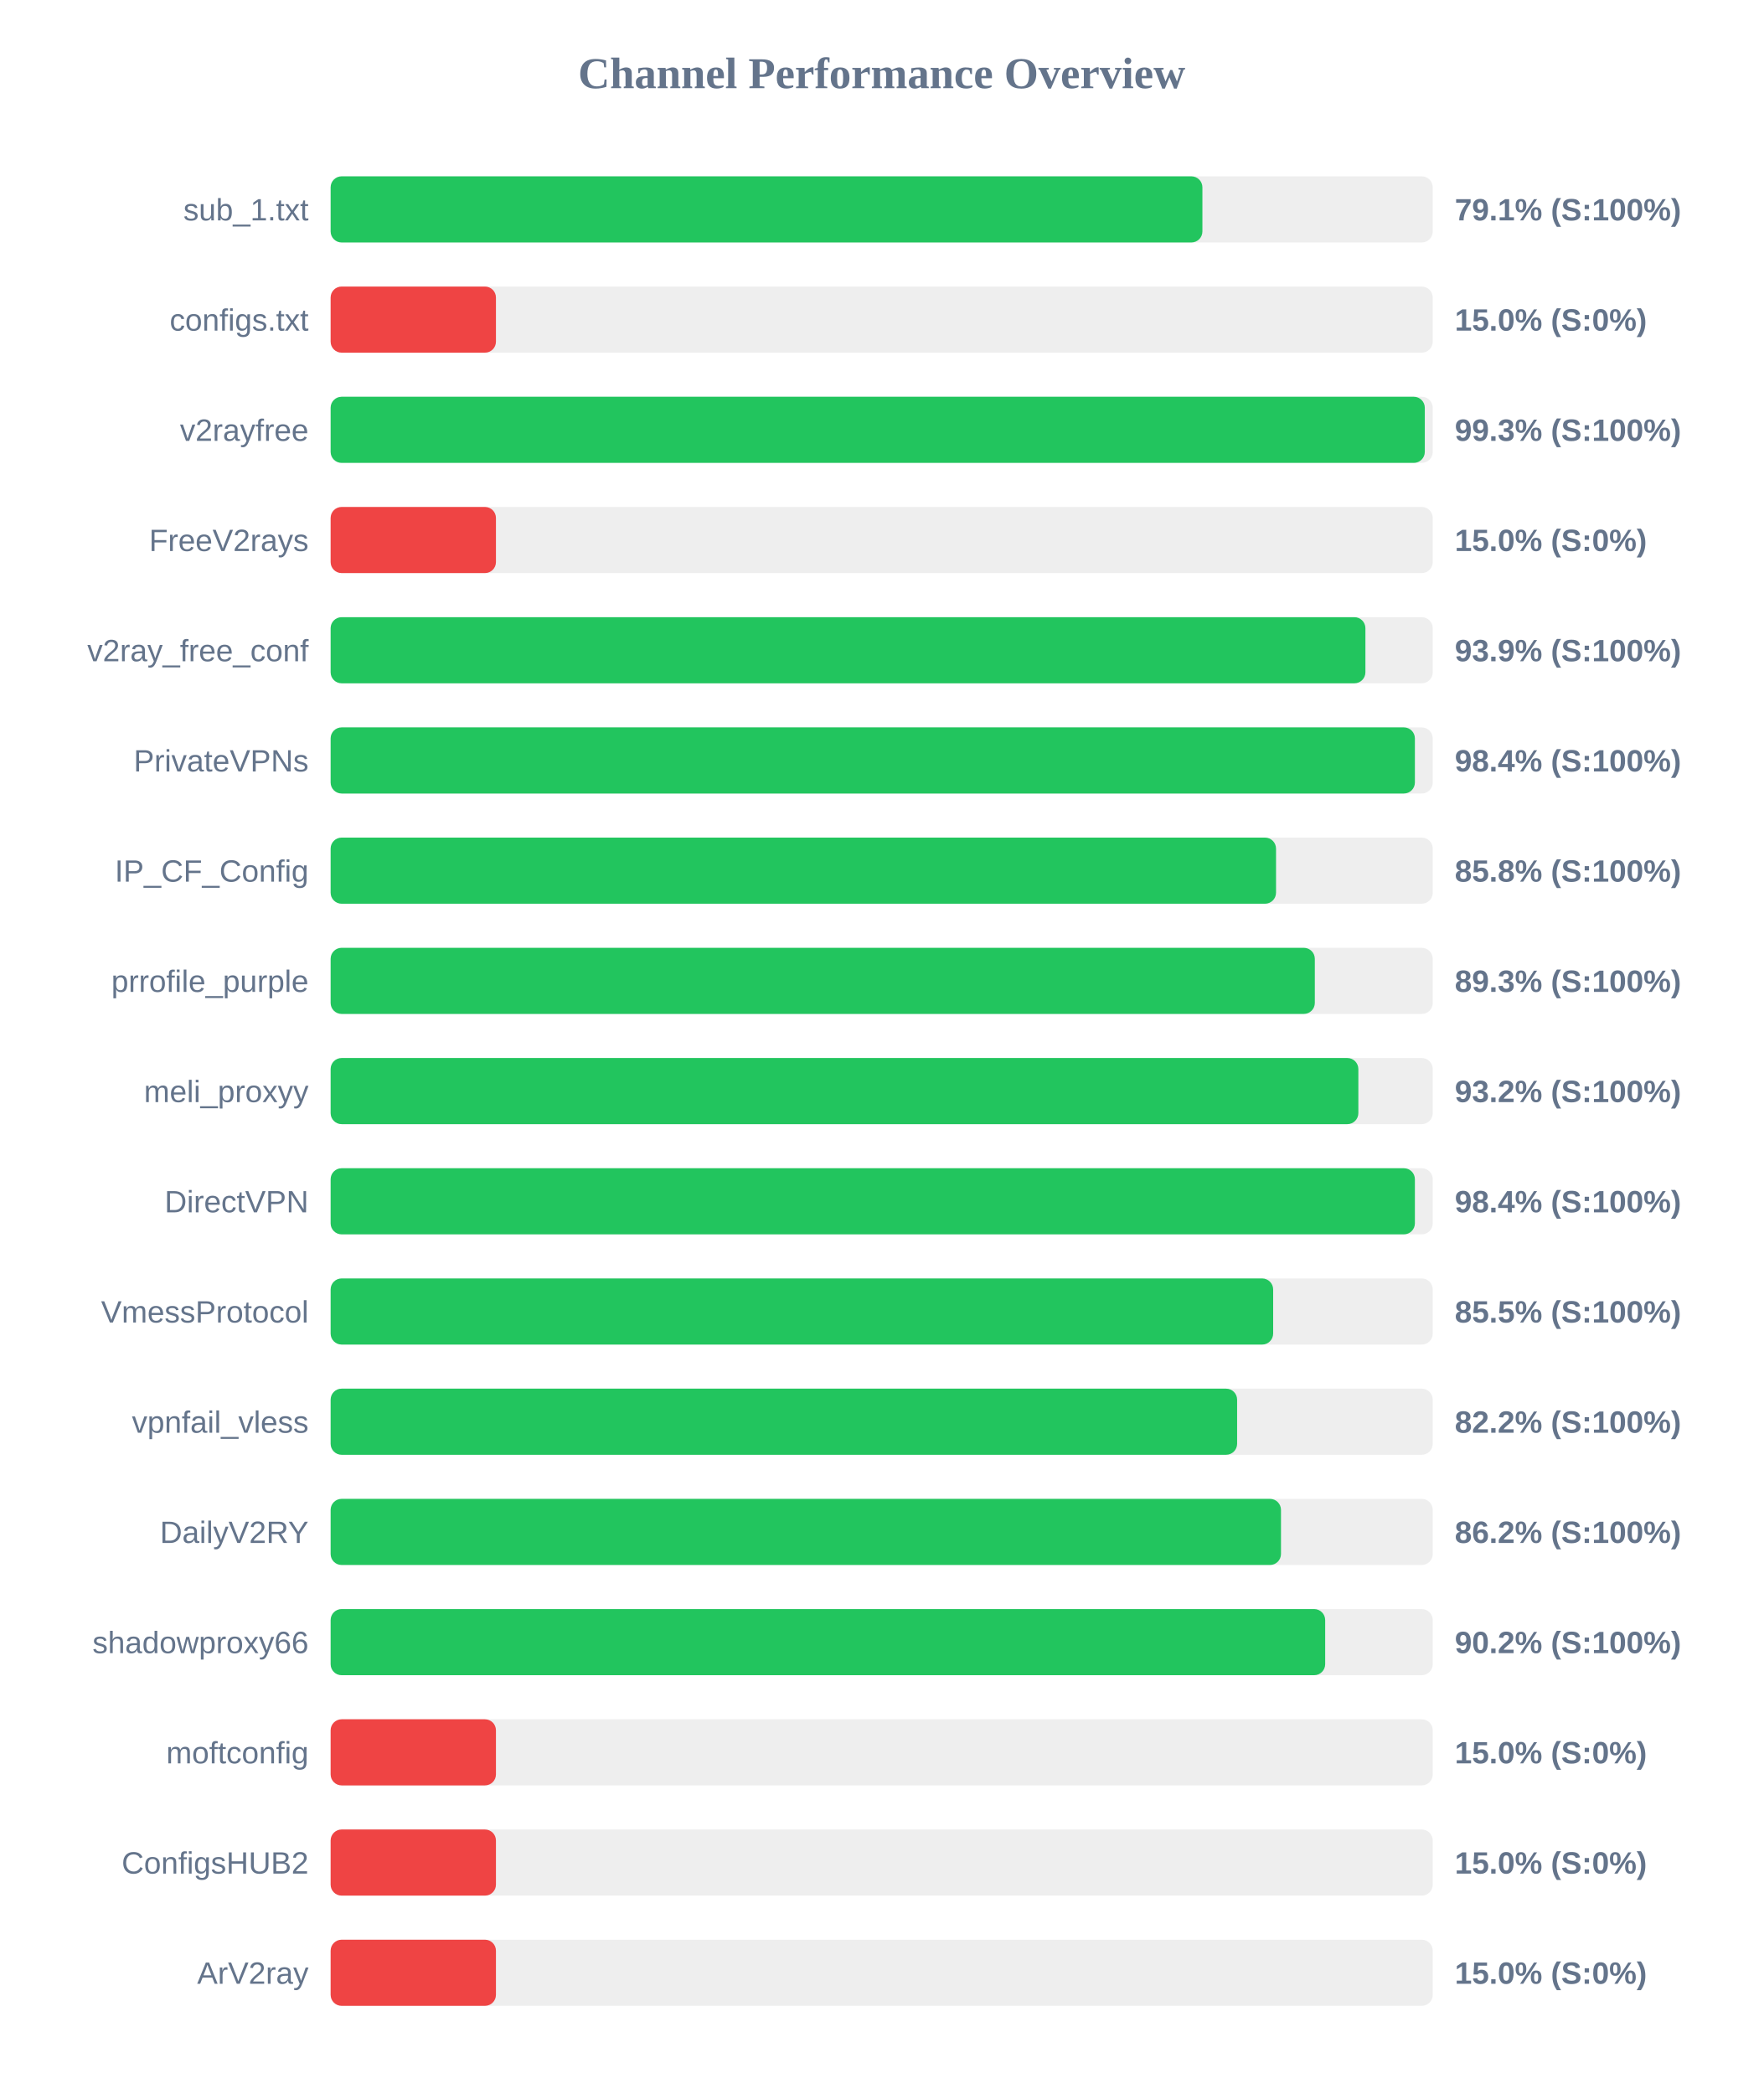
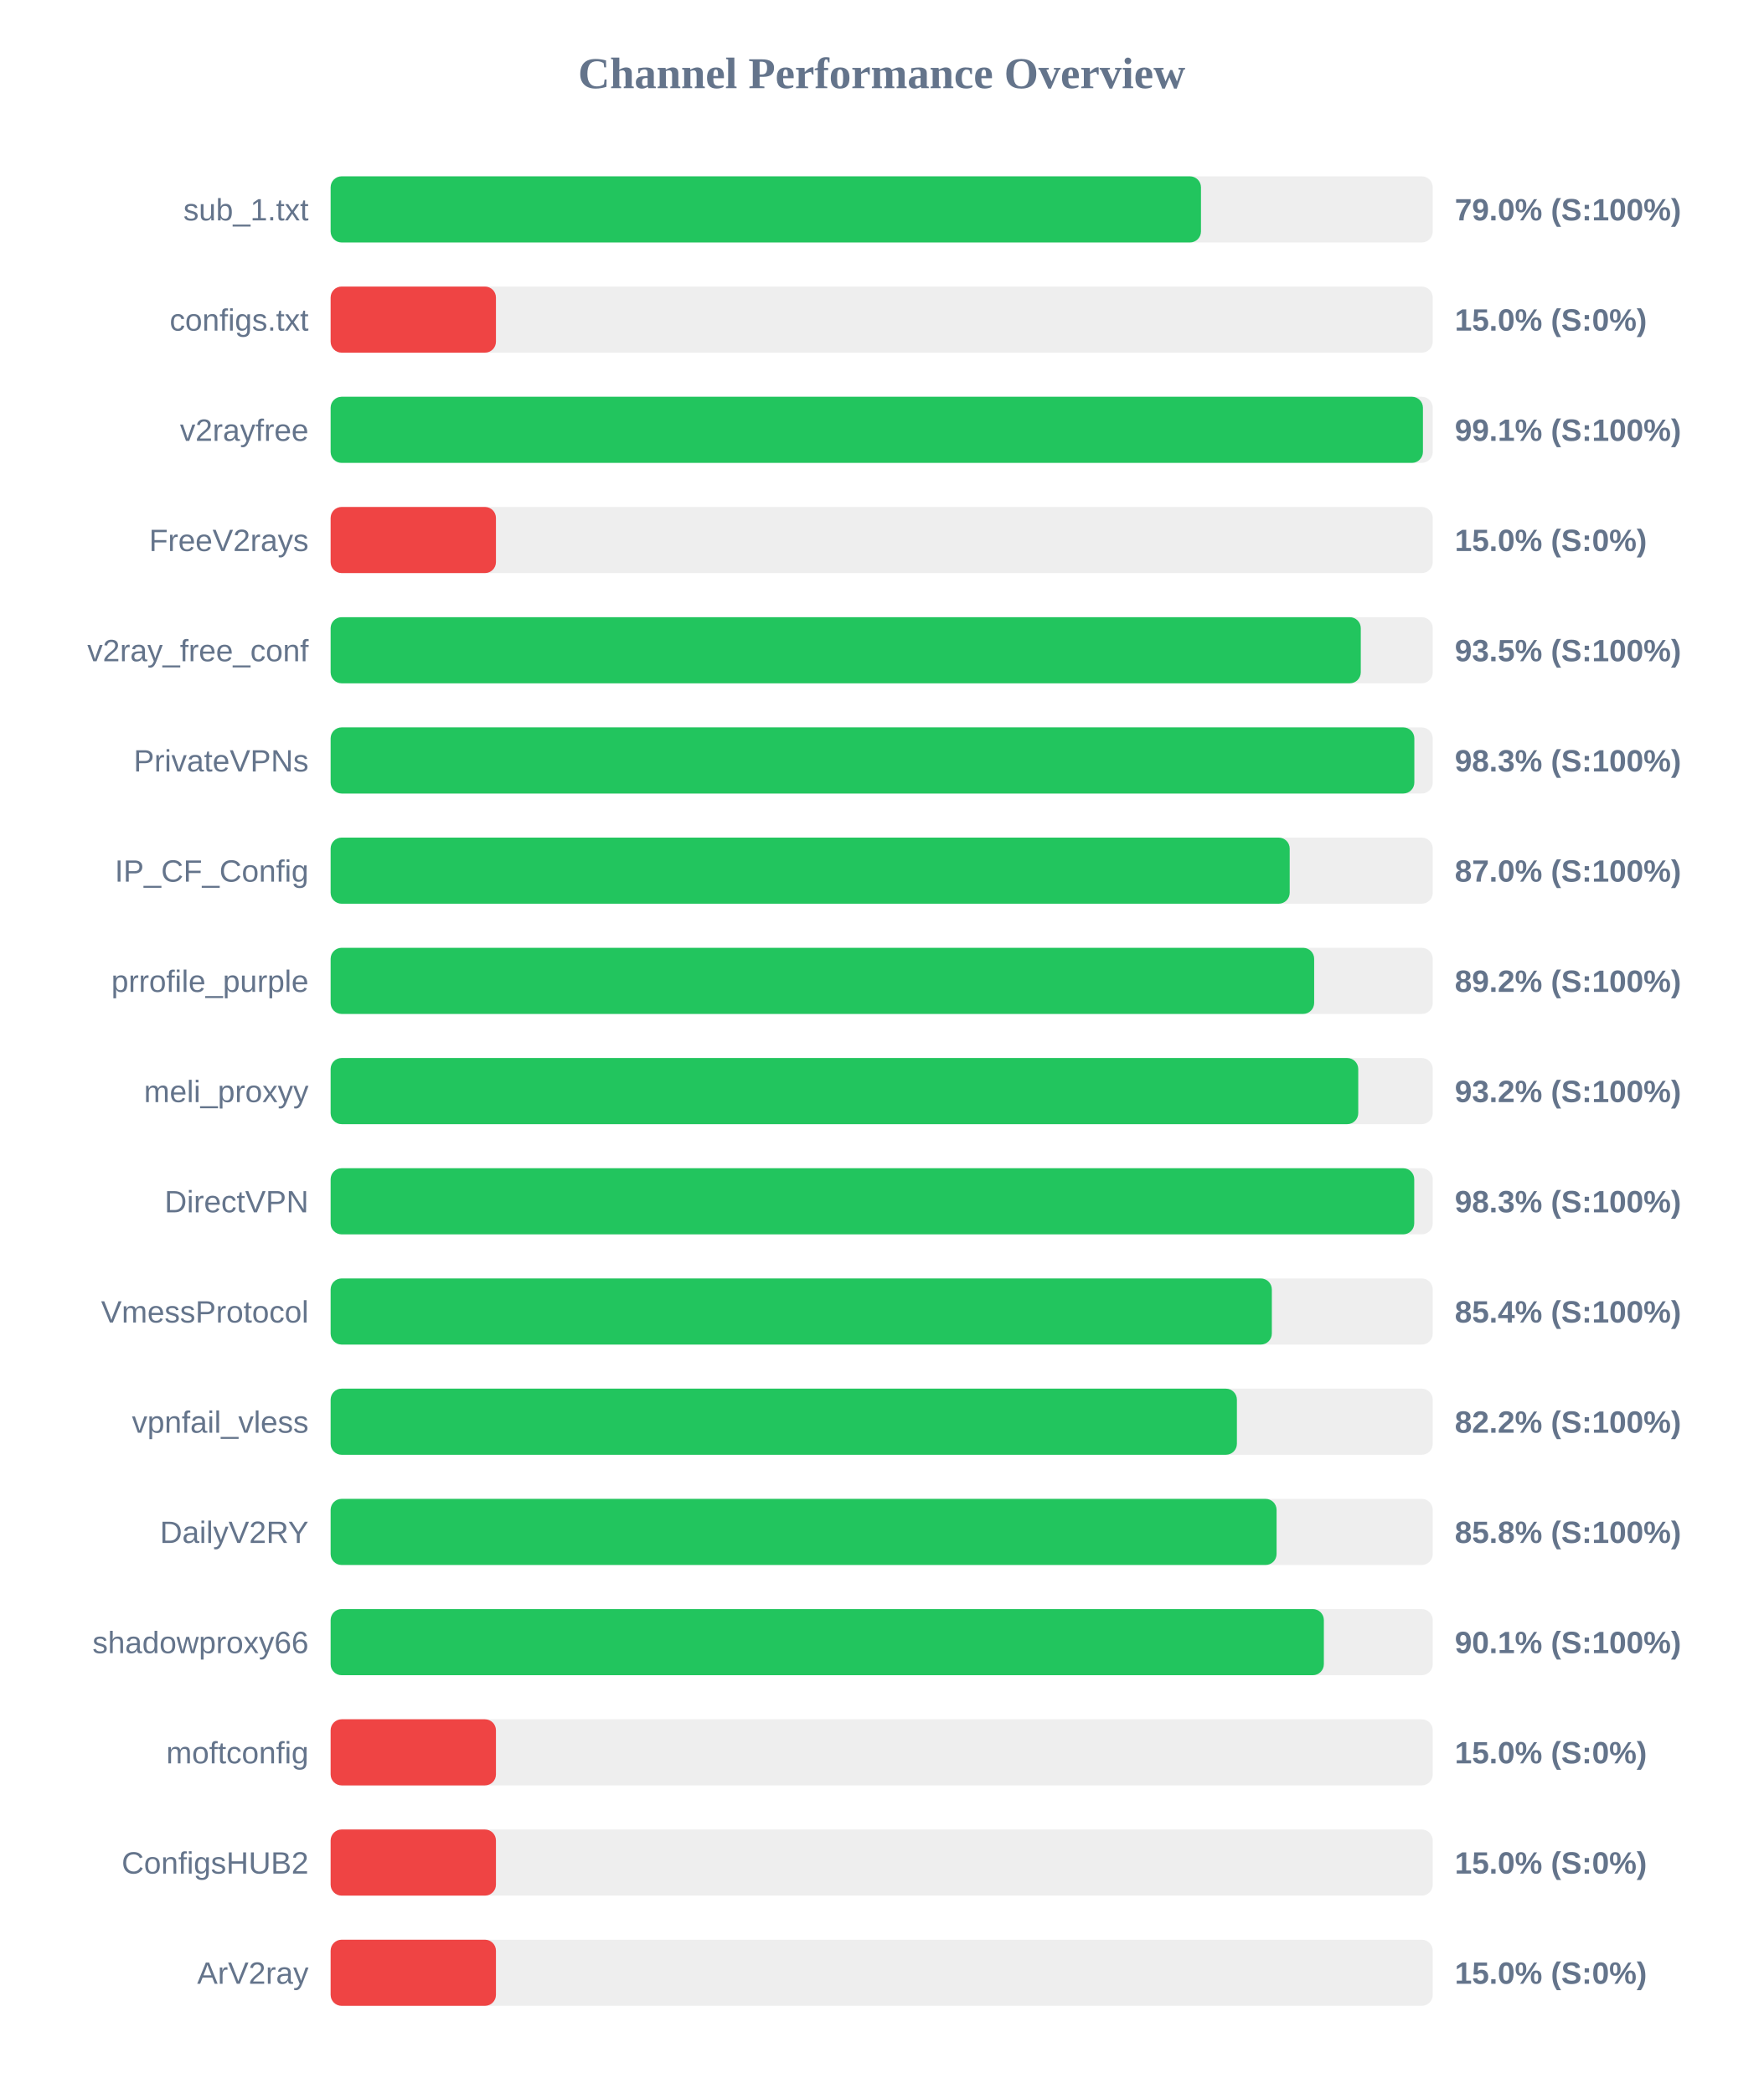
<svg xmlns="http://www.w3.org/2000/svg" width="800" height="950" version="1.1">
  <style>
        .row { font: 14px Arial; fill: #64748b; }
        .score { font: bold 14px Arial; fill: #64748b; }
    </style>
  <text x="400" y="40" text-anchor="middle" font-size="20px" font-weight="bold" fill="#64748b">Channel Performance Overview</text>
  <rect x="150" y="80" width="500" height="30" fill="#eee" rx="5" />
-   <rect x="150" y="80" width="395.5" height="30" fill="#22c55e" rx="5" />
+   <rect x="150" y="80" width="394.85" height="30" fill="#22c55e" rx="5" />
  <text x="140" y="100" text-anchor="end" class="row">sub_1.txt</text>
-   <text x="660" y="100" text-anchor="start" class="score">79.1% (S:100%)</text>
+   <text x="660" y="100" text-anchor="start" class="score">79.0% (S:100%)</text>
  <rect x="150" y="130" width="500" height="30" fill="#eee" rx="5" />
  <rect x="150" y="130" width="75.0" height="30" fill="#ef4444" rx="5" />
  <text x="140" y="150" text-anchor="end" class="row">configs.txt</text>
  <text x="660" y="150" text-anchor="start" class="score">15.0% (S:0%)</text>
  <rect x="150" y="180" width="500" height="30" fill="#eee" rx="5" />
-   <rect x="150" y="180" width="496.4" height="30" fill="#22c55e" rx="5" />
+   <rect x="150" y="180" width="495.55" height="30" fill="#22c55e" rx="5" />
  <text x="140" y="200" text-anchor="end" class="row">v2rayfree</text>
-   <text x="660" y="200" text-anchor="start" class="score">99.3% (S:100%)</text>
+   <text x="660" y="200" text-anchor="start" class="score">99.1% (S:100%)</text>
  <rect x="150" y="230" width="500" height="30" fill="#eee" rx="5" />
  <rect x="150" y="230" width="75.0" height="30" fill="#ef4444" rx="5" />
  <text x="140" y="250" text-anchor="end" class="row">FreeV2rays</text>
  <text x="660" y="250" text-anchor="start" class="score">15.0% (S:0%)</text>
  <rect x="150" y="280" width="500" height="30" fill="#eee" rx="5" />
-   <rect x="150" y="280" width="469.45" height="30" fill="#22c55e" rx="5" />
+   <rect x="150" y="280" width="467.35" height="30" fill="#22c55e" rx="5" />
  <text x="140" y="300" text-anchor="end" class="row">v2ray_free_conf</text>
-   <text x="660" y="300" text-anchor="start" class="score">93.9% (S:100%)</text>
+   <text x="660" y="300" text-anchor="start" class="score">93.5% (S:100%)</text>
  <rect x="150" y="330" width="500" height="30" fill="#eee" rx="5" />
-   <rect x="150" y="330" width="491.9" height="30" fill="#22c55e" rx="5" />
+   <rect x="150" y="330" width="491.65" height="30" fill="#22c55e" rx="5" />
  <text x="140" y="350" text-anchor="end" class="row">PrivateVPNs</text>
-   <text x="660" y="350" text-anchor="start" class="score">98.4% (S:100%)</text>
+   <text x="660" y="350" text-anchor="start" class="score">98.3% (S:100%)</text>
  <rect x="150" y="380" width="500" height="30" fill="#eee" rx="5" />
-   <rect x="150" y="380" width="428.9" height="30" fill="#22c55e" rx="5" />
+   <rect x="150" y="380" width="435.1" height="30" fill="#22c55e" rx="5" />
  <text x="140" y="400" text-anchor="end" class="row">IP_CF_Config</text>
-   <text x="660" y="400" text-anchor="start" class="score">85.8% (S:100%)</text>
+   <text x="660" y="400" text-anchor="start" class="score">87.0% (S:100%)</text>
  <rect x="150" y="430" width="500" height="30" fill="#eee" rx="5" />
-   <rect x="150" y="430" width="446.5" height="30" fill="#22c55e" rx="5" />
+   <rect x="150" y="430" width="446.2" height="30" fill="#22c55e" rx="5" />
  <text x="140" y="450" text-anchor="end" class="row">prrofile_purple</text>
-   <text x="660" y="450" text-anchor="start" class="score">89.3% (S:100%)</text>
+   <text x="660" y="450" text-anchor="start" class="score">89.2% (S:100%)</text>
  <rect x="150" y="480" width="500" height="30" fill="#eee" rx="5" />
-   <rect x="150" y="480" width="466.25" height="30" fill="#22c55e" rx="5" />
+   <rect x="150" y="480" width="466.2" height="30" fill="#22c55e" rx="5" />
  <text x="140" y="500" text-anchor="end" class="row">meli_proxyy</text>
  <text x="660" y="500" text-anchor="start" class="score">93.2% (S:100%)</text>
  <rect x="150" y="530" width="500" height="30" fill="#eee" rx="5" />
-   <rect x="150" y="530" width="491.9" height="30" fill="#22c55e" rx="5" />
+   <rect x="150" y="530" width="491.6" height="30" fill="#22c55e" rx="5" />
  <text x="140" y="550" text-anchor="end" class="row">DirectVPN</text>
-   <text x="660" y="550" text-anchor="start" class="score">98.4% (S:100%)</text>
+   <text x="660" y="550" text-anchor="start" class="score">98.3% (S:100%)</text>
  <rect x="150" y="580" width="500" height="30" fill="#eee" rx="5" />
-   <rect x="150" y="580" width="427.6" height="30" fill="#22c55e" rx="5" />
+   <rect x="150" y="580" width="427.0" height="30" fill="#22c55e" rx="5" />
  <text x="140" y="600" text-anchor="end" class="row">VmessProtocol</text>
-   <text x="660" y="600" text-anchor="start" class="score">85.5% (S:100%)</text>
+   <text x="660" y="600" text-anchor="start" class="score">85.4% (S:100%)</text>
  <rect x="150" y="630" width="500" height="30" fill="#eee" rx="5" />
-   <rect x="150" y="630" width="411.25" height="30" fill="#22c55e" rx="5" />
+   <rect x="150" y="630" width="411.15" height="30" fill="#22c55e" rx="5" />
  <text x="140" y="650" text-anchor="end" class="row">vpnfail_vless</text>
  <text x="660" y="650" text-anchor="start" class="score">82.2% (S:100%)</text>
  <rect x="150" y="680" width="500" height="30" fill="#eee" rx="5" />
-   <rect x="150" y="680" width="431.15" height="30" fill="#22c55e" rx="5" />
+   <rect x="150" y="680" width="429.15" height="30" fill="#22c55e" rx="5" />
  <text x="140" y="700" text-anchor="end" class="row">DailyV2RY</text>
-   <text x="660" y="700" text-anchor="start" class="score">86.2% (S:100%)</text>
+   <text x="660" y="700" text-anchor="start" class="score">85.8% (S:100%)</text>
  <rect x="150" y="730" width="500" height="30" fill="#eee" rx="5" />
-   <rect x="150" y="730" width="451.2" height="30" fill="#22c55e" rx="5" />
+   <rect x="150" y="730" width="450.6" height="30" fill="#22c55e" rx="5" />
  <text x="140" y="750" text-anchor="end" class="row">shadowproxy66</text>
-   <text x="660" y="750" text-anchor="start" class="score">90.2% (S:100%)</text>
+   <text x="660" y="750" text-anchor="start" class="score">90.1% (S:100%)</text>
  <rect x="150" y="780" width="500" height="30" fill="#eee" rx="5" />
  <rect x="150" y="780" width="75.0" height="30" fill="#ef4444" rx="5" />
  <text x="140" y="800" text-anchor="end" class="row">moftconfig</text>
  <text x="660" y="800" text-anchor="start" class="score">15.0% (S:0%)</text>
  <rect x="150" y="830" width="500" height="30" fill="#eee" rx="5" />
  <rect x="150" y="830" width="75.0" height="30" fill="#ef4444" rx="5" />
  <text x="140" y="850" text-anchor="end" class="row">ConfigsHUB2</text>
  <text x="660" y="850" text-anchor="start" class="score">15.0% (S:0%)</text>
  <rect x="150" y="880" width="500" height="30" fill="#eee" rx="5" />
  <rect x="150" y="880" width="75.0" height="30" fill="#ef4444" rx="5" />
  <text x="140" y="900" text-anchor="end" class="row">ArV2ray</text>
  <text x="660" y="900" text-anchor="start" class="score">15.0% (S:0%)</text>
</svg>
